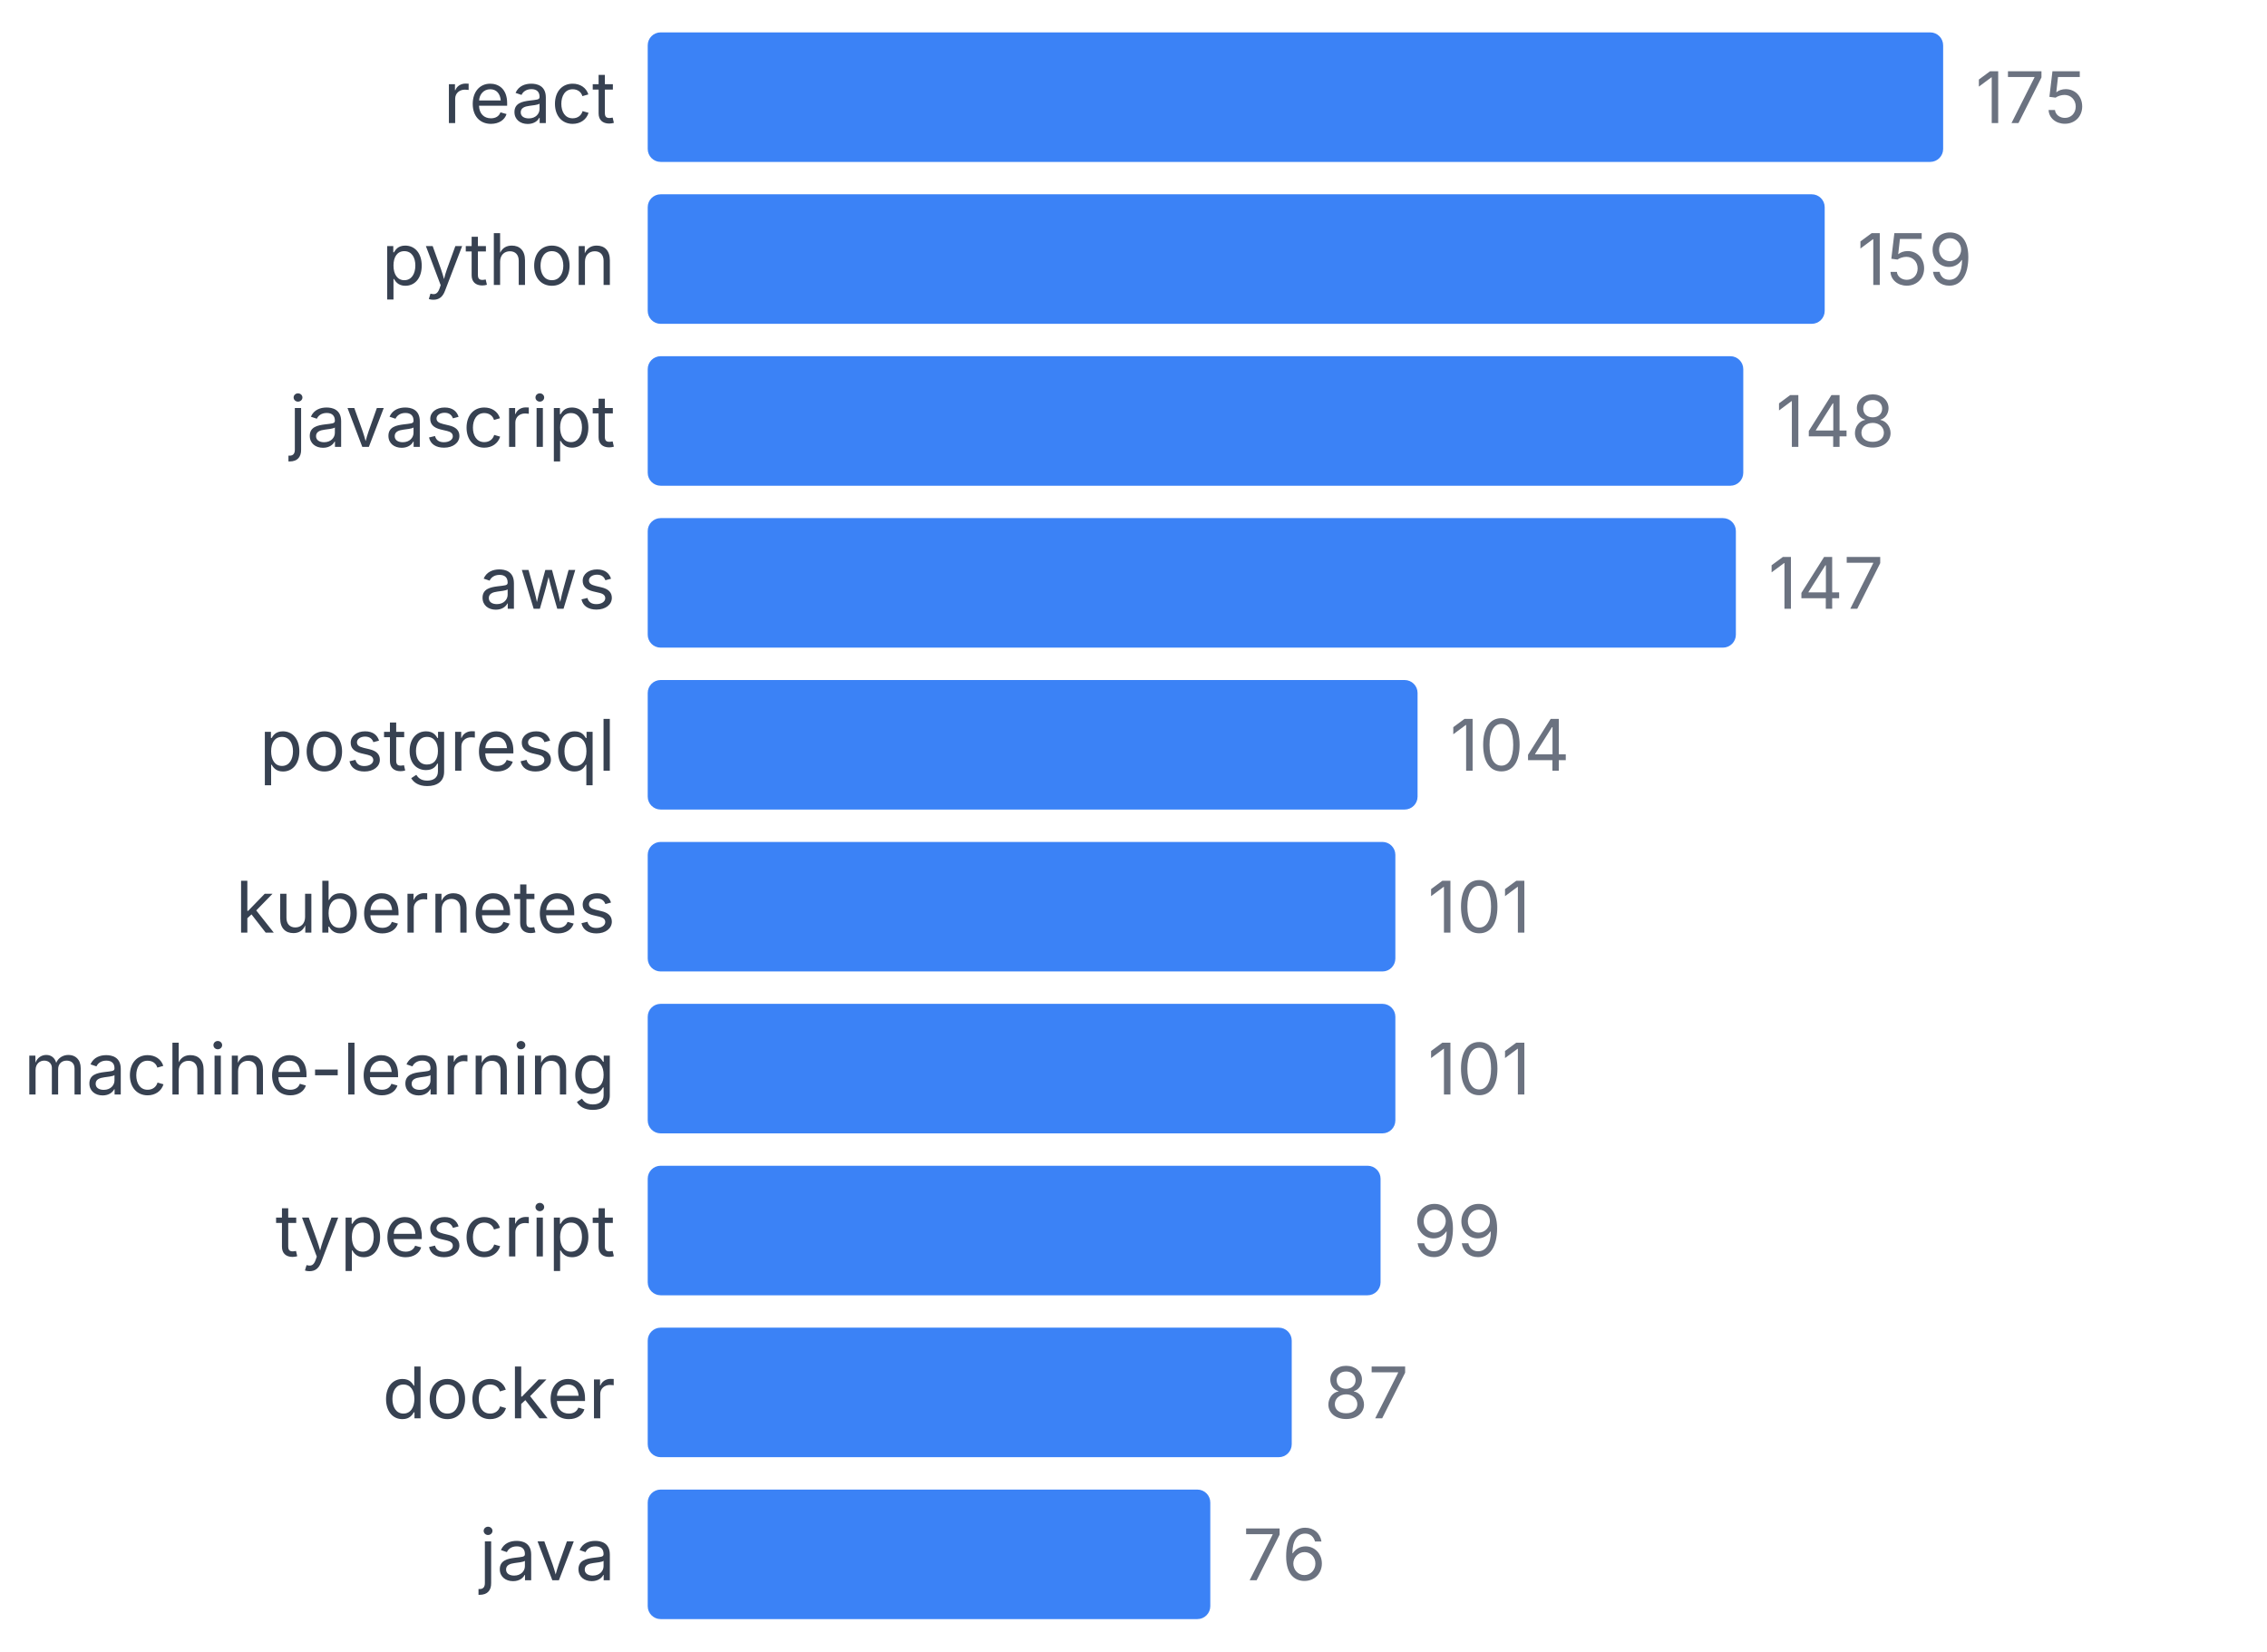
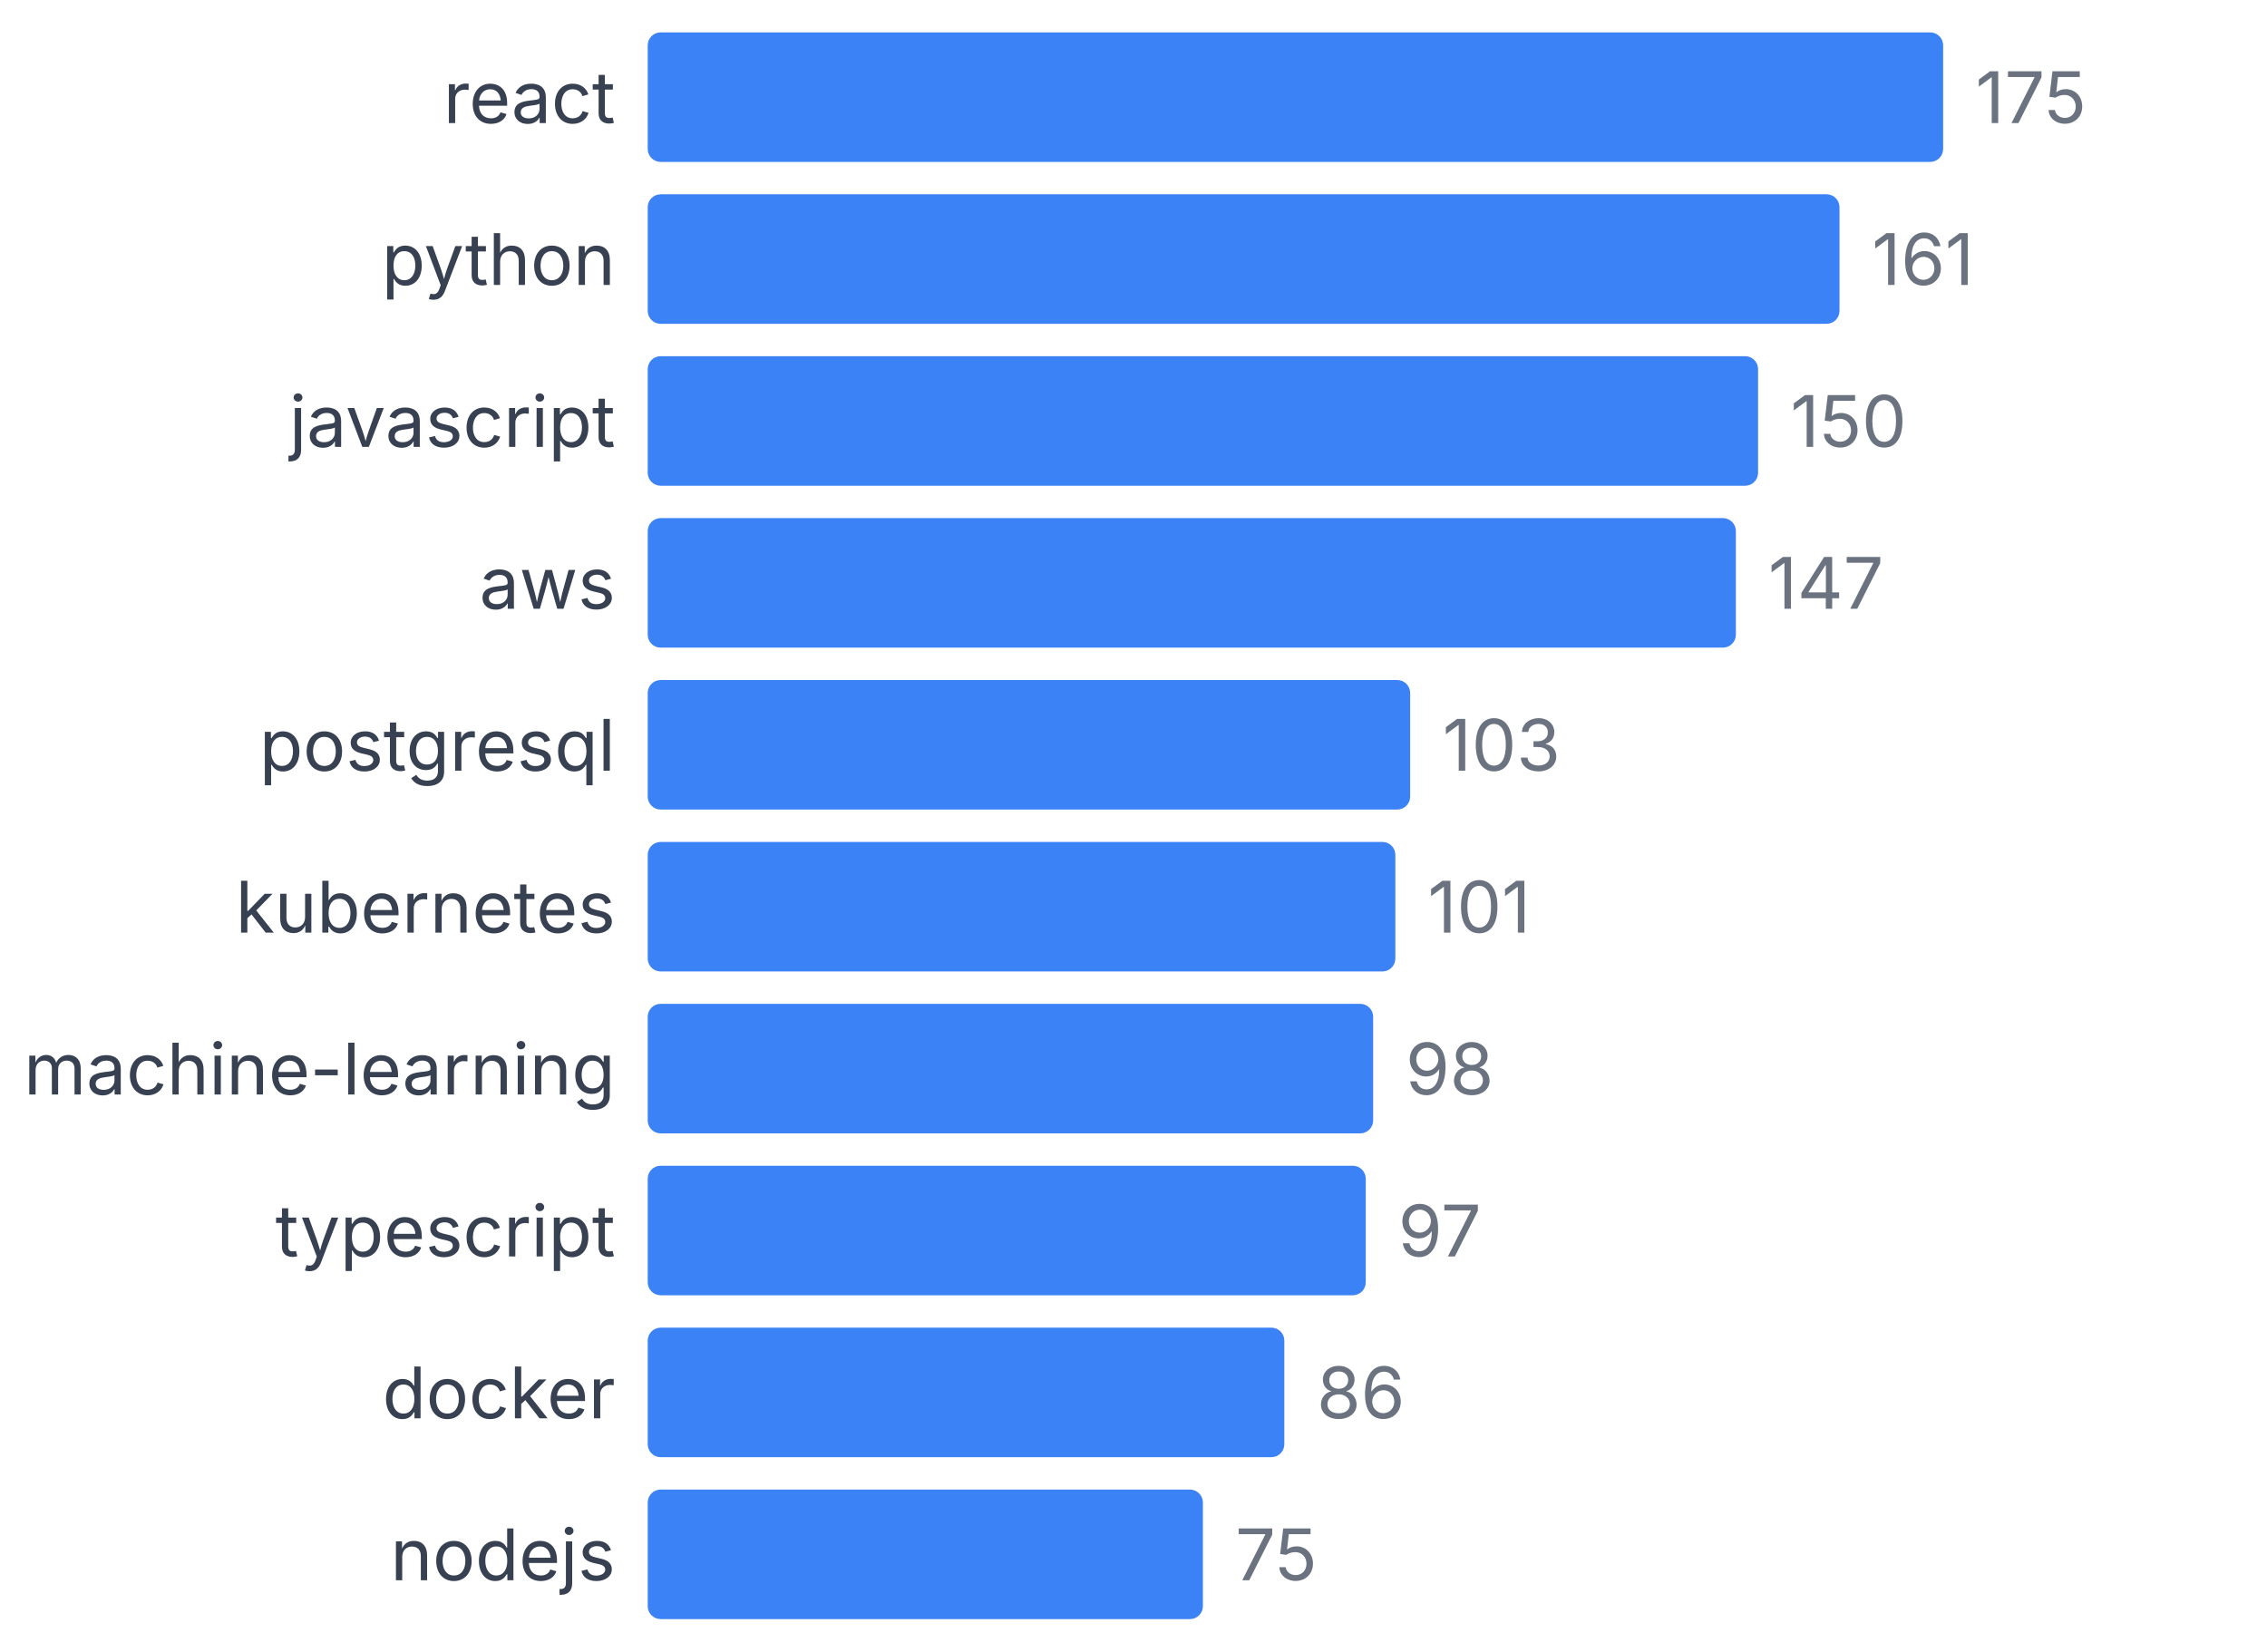
<svg xmlns="http://www.w3.org/2000/svg" width="350" height="255" viewBox="0 0 350 255">
  <style>
    text { font-family: system-ui, -apple-system, sans-serif; }
  </style>
  <text x="95" y="19" text-anchor="end" font-size="11" fill="#374151">react</text>
  <rect x="100" y="5" width="200" height="20" fill="#3b82f6" rx="2" />
  <text x="305" y="19" font-size="11" fill="#6b7280">175</text>
  <text x="95" y="44" text-anchor="end" font-size="11" fill="#374151">python</text>
-   <rect x="100" y="30" width="181.714" height="20" fill="#3b82f6" rx="2" />
-   <text x="286.714" y="44" font-size="11" fill="#6b7280">159</text>
+   <rect x="100" y="30" width="184" height="20" fill="#3b82f6" rx="2" />
+   <text x="289" y="44" font-size="11" fill="#6b7280">161</text>
  <text x="95" y="69" text-anchor="end" font-size="11" fill="#374151">javascript</text>
-   <rect x="100" y="55" width="169.143" height="20" fill="#3b82f6" rx="2" />
-   <text x="274.143" y="69" font-size="11" fill="#6b7280">148</text>
+   <rect x="100" y="55" width="171.429" height="20" fill="#3b82f6" rx="2" />
+   <text x="276.429" y="69" font-size="11" fill="#6b7280">150</text>
  <text x="95" y="94" text-anchor="end" font-size="11" fill="#374151">aws</text>
  <rect x="100" y="80" width="168" height="20" fill="#3b82f6" rx="2" />
  <text x="273" y="94" font-size="11" fill="#6b7280">147</text>
  <text x="95" y="119" text-anchor="end" font-size="11" fill="#374151">postgresql</text>
-   <rect x="100" y="105" width="118.857" height="20" fill="#3b82f6" rx="2" />
-   <text x="223.857" y="119" font-size="11" fill="#6b7280">104</text>
+   <rect x="100" y="105" width="117.714" height="20" fill="#3b82f6" rx="2" />
+   <text x="222.714" y="119" font-size="11" fill="#6b7280">103</text>
  <text x="95" y="144" text-anchor="end" font-size="11" fill="#374151">kubernetes</text>
  <rect x="100" y="130" width="115.429" height="20" fill="#3b82f6" rx="2" />
  <text x="220.429" y="144" font-size="11" fill="#6b7280">101</text>
  <text x="95" y="169" text-anchor="end" font-size="11" fill="#374151">machine-learning</text>
-   <rect x="100" y="155" width="115.429" height="20" fill="#3b82f6" rx="2" />
-   <text x="220.429" y="169" font-size="11" fill="#6b7280">101</text>
+   <rect x="100" y="155" width="112" height="20" fill="#3b82f6" rx="2" />
+   <text x="217" y="169" font-size="11" fill="#6b7280">98</text>
  <text x="95" y="194" text-anchor="end" font-size="11" fill="#374151">typescript</text>
-   <rect x="100" y="180" width="113.143" height="20" fill="#3b82f6" rx="2" />
-   <text x="218.143" y="194" font-size="11" fill="#6b7280">99</text>
+   <rect x="100" y="180" width="110.857" height="20" fill="#3b82f6" rx="2" />
+   <text x="215.857" y="194" font-size="11" fill="#6b7280">97</text>
  <text x="95" y="219" text-anchor="end" font-size="11" fill="#374151">docker</text>
-   <rect x="100" y="205" width="99.429" height="20" fill="#3b82f6" rx="2" />
-   <text x="204.429" y="219" font-size="11" fill="#6b7280">87</text>
-   <text x="95" y="244" text-anchor="end" font-size="11" fill="#374151">java</text>
-   <rect x="100" y="230" width="86.857" height="20" fill="#3b82f6" rx="2" />
-   <text x="191.857" y="244" font-size="11" fill="#6b7280">76</text>
+   <rect x="100" y="205" width="98.286" height="20" fill="#3b82f6" rx="2" />
+   <text x="203.286" y="219" font-size="11" fill="#6b7280">86</text>
+   <text x="95" y="244" text-anchor="end" font-size="11" fill="#374151">nodejs</text>
+   <rect x="100" y="230" width="85.714" height="20" fill="#3b82f6" rx="2" />
+   <text x="190.714" y="244" font-size="11" fill="#6b7280">75</text>
</svg>
